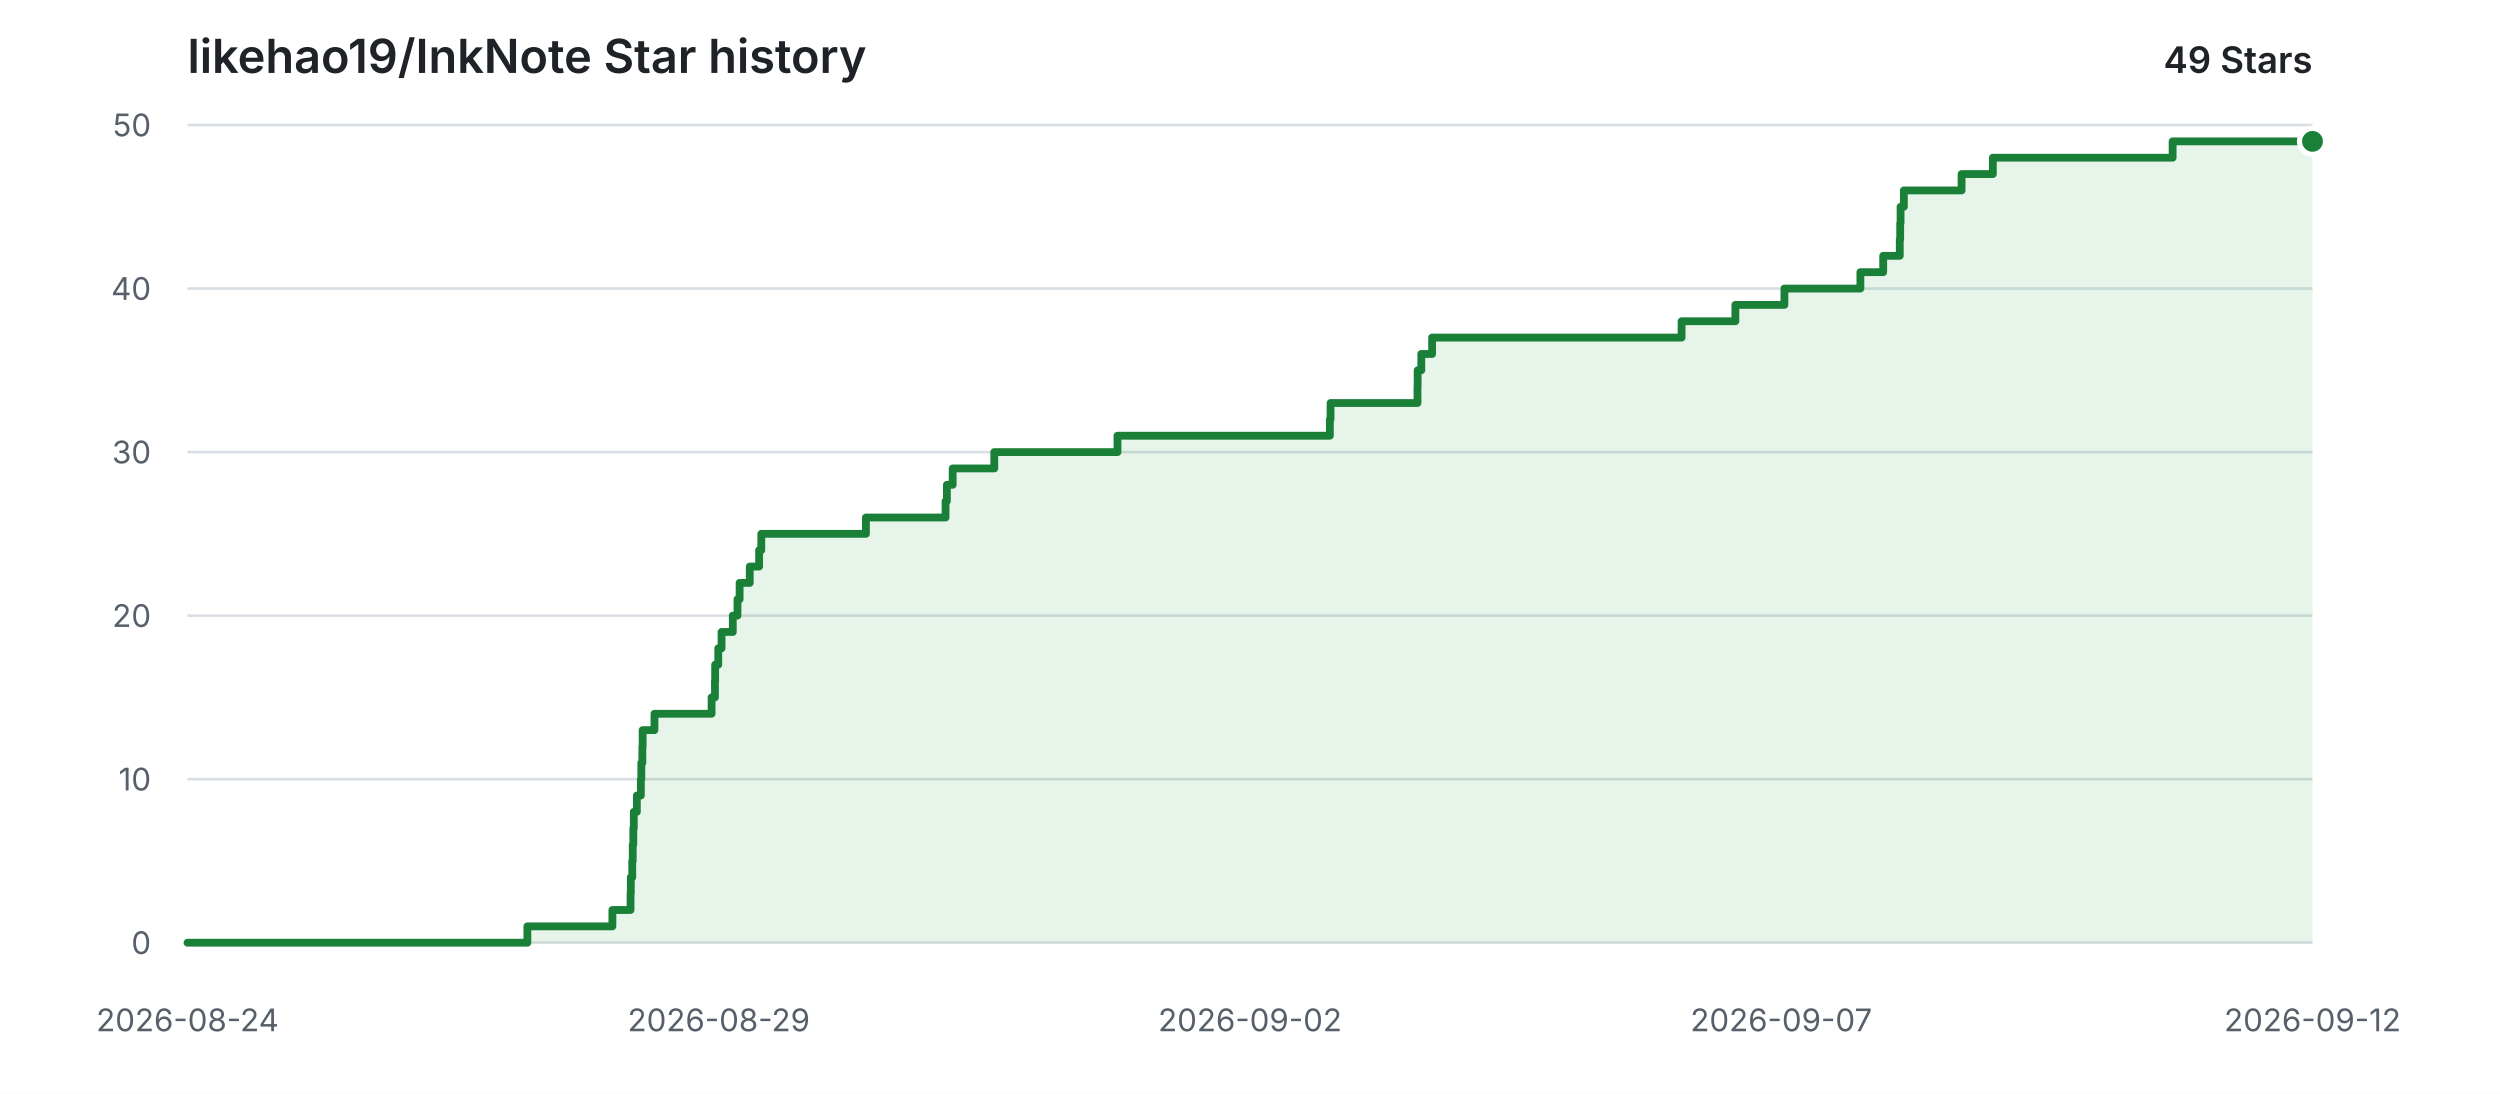
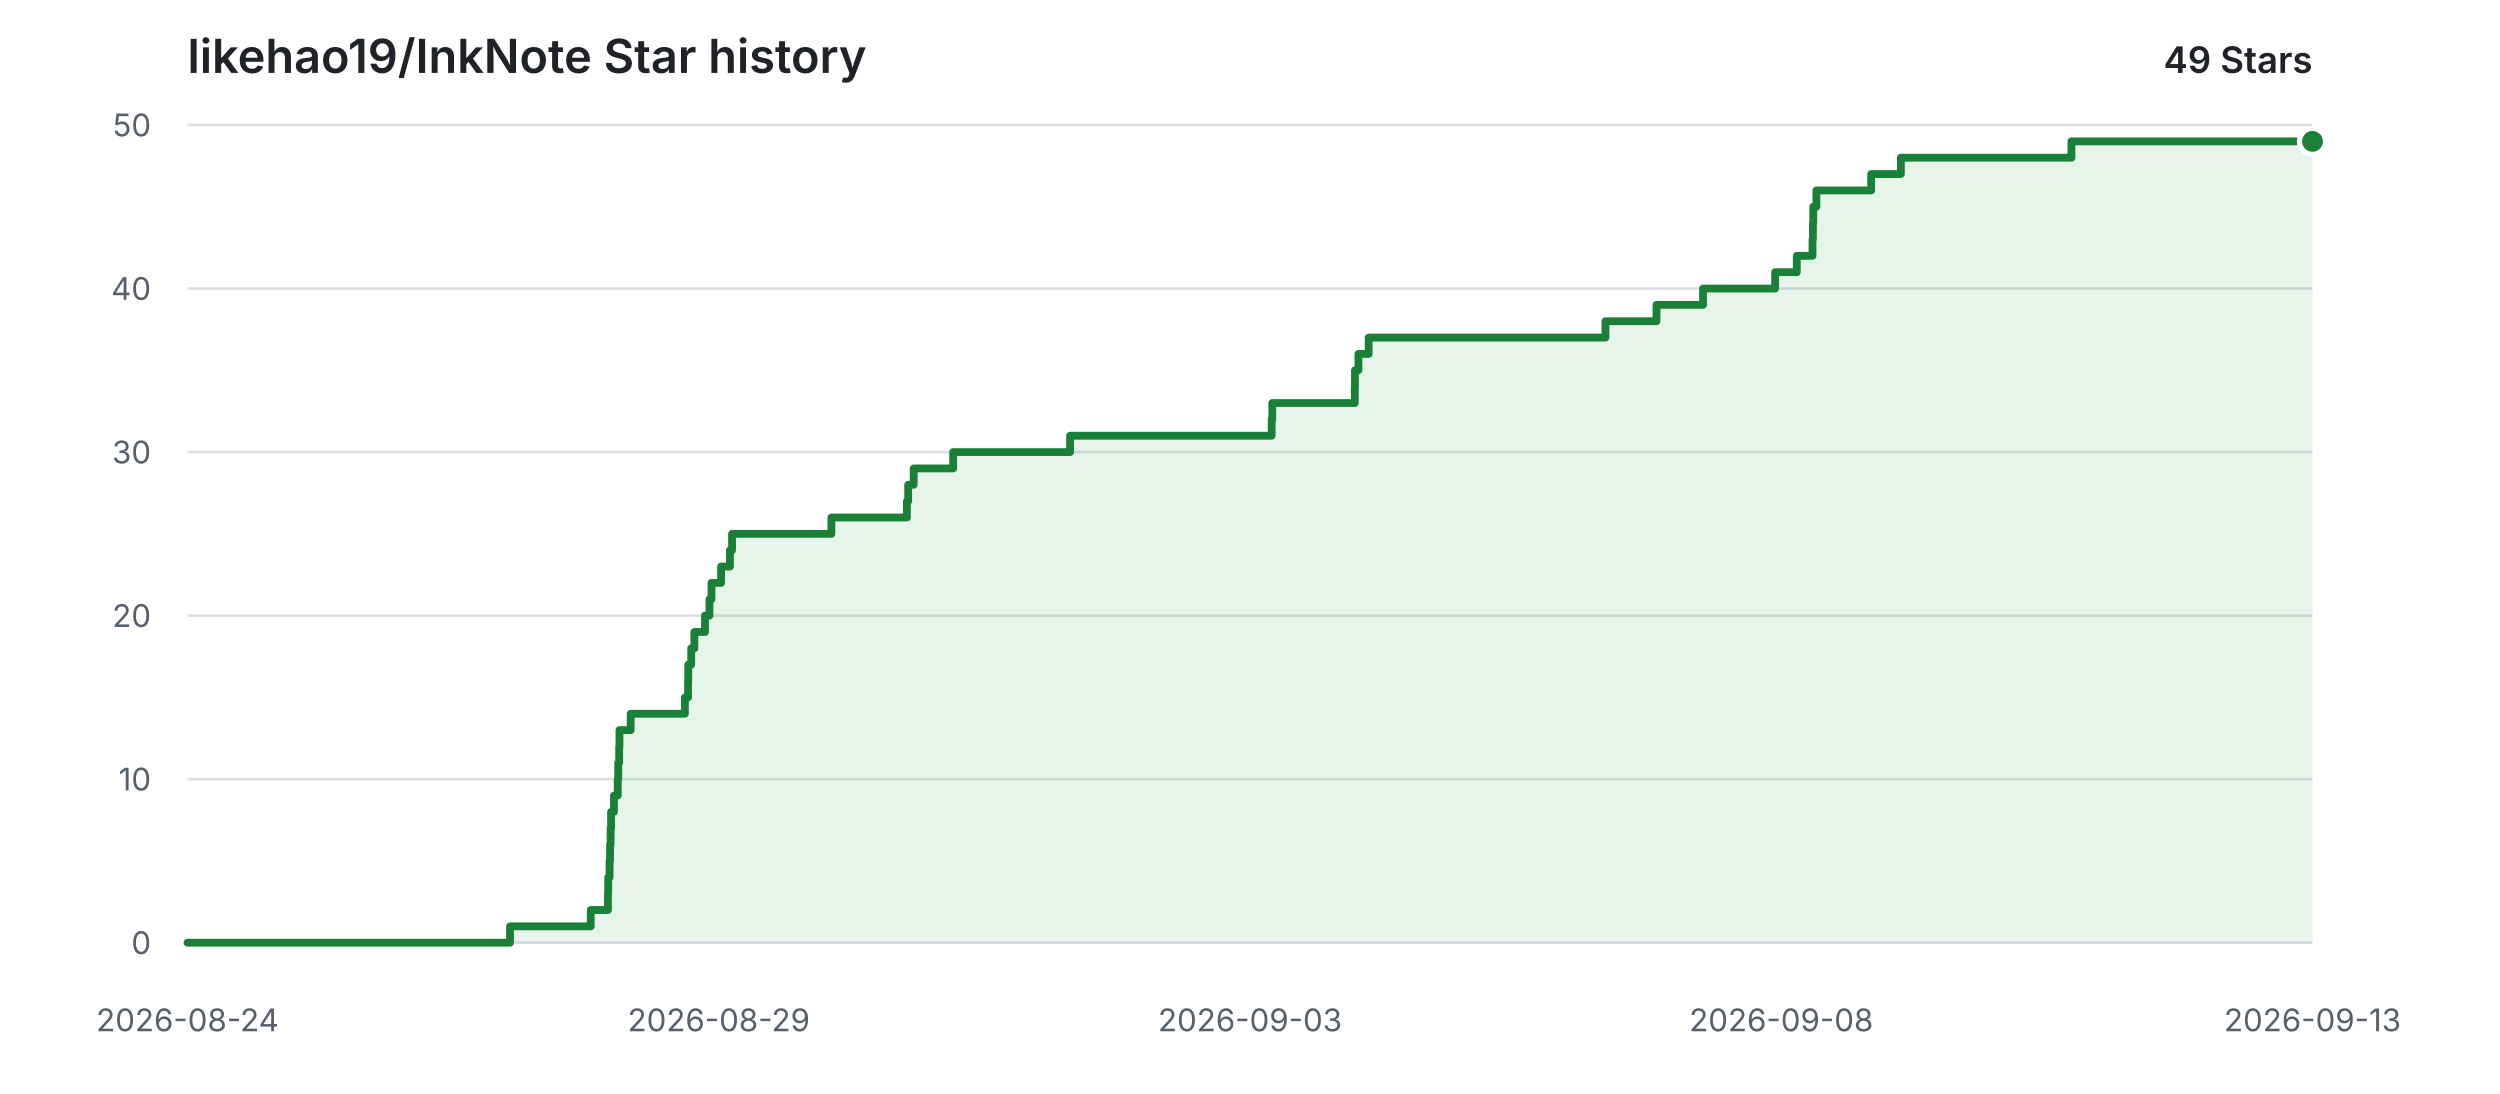
<svg xmlns="http://www.w3.org/2000/svg" width="960" height="420" viewBox="0 0 960 420" role="img" aria-labelledby="title description">
  <style>
    .background { fill: #ffffff; }
    .grid { stroke: #d8dee4; stroke-width: 1; }
    .label { fill: #57606a; font: 12px -apple-system, BlinkMacSystemFont, "Segoe UI", sans-serif; }
    .heading { fill: #1f2328; font: 600 18px -apple-system, BlinkMacSystemFont, "Segoe UI", sans-serif; }
    .count { fill: #1f2328; font: 600 14px -apple-system, BlinkMacSystemFont, "Segoe UI", sans-serif; }
    .area { fill: #2da44e; opacity: 0.12; }
    .line { fill: none; stroke: #1a7f37; stroke-width: 3; stroke-linecap: round; stroke-linejoin: round; }
    .point { fill: #1a7f37; stroke: #ffffff; stroke-width: 2; }
    @media (prefers-color-scheme: dark) {
      .background { fill: #0d1117; }
      .grid { stroke: #30363d; }
      .label { fill: #8b949e; }
      .heading, .count { fill: #e6edf3; }
      .area { fill: #3fb950; opacity: 0.14; }
      .line { stroke: #3fb950; }
      .point { fill: #3fb950; stroke: #0d1117; }
    }
  </style>
  <rect class="background" width="960" height="420" />
  <text class="heading" x="72" y="28">likehao19/InkNote Star history</text>
  <text class="count" x="888" y="28" text-anchor="end">49 Stars</text>
  <line class="grid" x1="72" y1="362.00" x2="888" y2="362.00" />
  <text class="label" x="58" y="362.00" text-anchor="end" dominant-baseline="middle">0</text>
  <line class="grid" x1="72" y1="299.20" x2="888" y2="299.20" />
  <text class="label" x="58" y="299.20" text-anchor="end" dominant-baseline="middle">10</text>
  <line class="grid" x1="72" y1="236.40" x2="888" y2="236.40" />
  <text class="label" x="58" y="236.40" text-anchor="end" dominant-baseline="middle">20</text>
  <line class="grid" x1="72" y1="173.60" x2="888" y2="173.60" />
  <text class="label" x="58" y="173.60" text-anchor="end" dominant-baseline="middle">30</text>
  <line class="grid" x1="72" y1="110.80" x2="888" y2="110.80" />
  <text class="label" x="58" y="110.80" text-anchor="end" dominant-baseline="middle">40</text>
  <line class="grid" x1="72" y1="48.00" x2="888" y2="48.00" />
  <text class="label" x="58" y="48.00" text-anchor="end" dominant-baseline="middle">50</text>
  <text class="label" x="72.00" y="396" text-anchor="middle">2026-08-24</text>
  <text class="label" x="276.00" y="396" text-anchor="middle">2026-08-29</text>
-   <text class="label" x="480.00" y="396" text-anchor="middle">2026-09-02</text>
-   <text class="label" x="684.00" y="396" text-anchor="middle">2026-09-07</text>
-   <text class="label" x="888.00" y="396" text-anchor="middle">2026-09-12</text>
-   <path class="area" d="M 72.00 362.00 H 202.51 V 355.72 H 235.16 V 349.44 H 242.13 V 343.16 H 242.23 V 336.88 H 242.78 V 330.60 H 242.97 V 324.32 H 243.19 V 318.04 H 243.38 V 311.76 H 244.55 V 305.48 H 246.09 V 299.20 H 246.27 V 292.92 H 246.66 V 286.64 H 246.78 V 280.36 H 251.31 V 274.08 H 273.25 V 267.80 H 274.54 V 261.52 H 274.62 V 255.24 H 275.81 V 248.96 H 277.08 V 242.68 H 281.39 V 236.40 H 283.19 V 230.12 H 284.01 V 223.84 H 287.90 V 217.56 H 291.50 V 211.28 H 292.34 V 205.00 H 332.52 V 198.72 H 363.09 V 192.44 H 363.60 V 186.16 H 365.83 V 179.88 H 381.80 V 173.60 H 429.11 V 167.32 H 510.67 V 161.04 H 510.93 V 154.76 H 544.31 V 148.48 H 544.37 V 142.20 H 545.78 V 135.92 H 549.93 V 129.64 H 645.73 V 123.36 H 666.38 V 117.08 H 685.21 V 110.80 H 714.39 V 104.52 H 723.15 V 98.24 H 729.51 V 91.96 H 729.67 V 85.68 H 729.82 V 79.40 H 731.08 V 73.12 H 753.25 V 66.84 H 765.26 V 60.56 H 834.29 V 54.28 H 888.00 V 362.00 H 72.00 Z" />
-   <path class="line" d="M 72.00 362.00 H 202.51 V 355.72 H 235.16 V 349.44 H 242.13 V 343.16 H 242.23 V 336.88 H 242.78 V 330.60 H 242.97 V 324.32 H 243.19 V 318.04 H 243.38 V 311.76 H 244.55 V 305.48 H 246.09 V 299.20 H 246.27 V 292.92 H 246.66 V 286.64 H 246.78 V 280.36 H 251.31 V 274.08 H 273.25 V 267.80 H 274.54 V 261.52 H 274.62 V 255.24 H 275.81 V 248.96 H 277.08 V 242.68 H 281.39 V 236.40 H 283.19 V 230.12 H 284.01 V 223.84 H 287.90 V 217.56 H 291.50 V 211.28 H 292.34 V 205.00 H 332.52 V 198.72 H 363.09 V 192.44 H 363.60 V 186.16 H 365.83 V 179.88 H 381.80 V 173.60 H 429.11 V 167.32 H 510.67 V 161.04 H 510.93 V 154.76 H 544.31 V 148.48 H 544.37 V 142.20 H 545.78 V 135.92 H 549.93 V 129.64 H 645.73 V 123.36 H 666.38 V 117.08 H 685.21 V 110.80 H 714.39 V 104.52 H 723.15 V 98.24 H 729.51 V 91.96 H 729.67 V 85.68 H 729.82 V 79.40 H 731.08 V 73.12 H 753.25 V 66.84 H 765.26 V 60.56 H 834.29 V 54.28 H 888.00" />
+   <text class="label" x="480.00" y="396" text-anchor="middle">2026-09-03</text>
+   <text class="label" x="684.00" y="396" text-anchor="middle">2026-09-08</text>
+   <text class="label" x="888.00" y="396" text-anchor="middle">2026-09-13</text>
+   <path class="area" d="M 72.00 362.00 H 195.85 V 355.72 H 226.84 V 349.44 H 233.46 V 343.16 H 233.55 V 336.88 H 234.08 V 330.60 H 234.26 V 324.32 H 234.47 V 318.04 H 234.65 V 311.76 H 235.76 V 305.48 H 237.22 V 299.20 H 237.39 V 292.92 H 237.76 V 286.64 H 237.87 V 280.36 H 242.17 V 274.08 H 263.00 V 267.80 H 264.21 V 261.52 H 264.29 V 255.24 H 265.42 V 248.96 H 266.63 V 242.68 H 270.72 V 236.40 H 272.43 V 230.12 H 273.21 V 223.84 H 276.90 V 217.56 H 280.31 V 211.28 H 281.11 V 205.00 H 319.24 V 198.72 H 348.25 V 192.44 H 348.74 V 186.16 H 350.86 V 179.88 H 366.01 V 173.60 H 410.91 V 167.32 H 488.32 V 161.04 H 488.56 V 154.76 H 520.24 V 148.48 H 520.30 V 142.20 H 521.63 V 135.92 H 525.57 V 129.64 H 616.49 V 123.36 H 636.09 V 117.08 H 653.96 V 110.80 H 681.65 V 104.52 H 689.97 V 98.24 H 696.00 V 91.96 H 696.16 V 85.68 H 696.29 V 79.40 H 697.49 V 73.12 H 718.53 V 66.84 H 729.93 V 60.56 H 795.44 V 54.28 H 888.00 V 362.00 H 72.00 Z" />
+   <path class="line" d="M 72.00 362.00 H 195.85 V 355.72 H 226.84 V 349.44 H 233.46 V 343.16 H 233.55 V 336.88 H 234.08 V 330.60 H 234.26 V 324.32 H 234.47 V 318.04 H 234.65 V 311.76 H 235.76 V 305.48 H 237.22 V 299.20 H 237.39 V 292.92 H 237.76 V 286.64 H 237.87 V 280.36 H 242.17 V 274.08 H 263.00 V 267.80 H 264.21 V 261.52 H 264.29 V 255.24 H 265.42 V 248.96 H 266.63 V 242.68 H 270.72 V 236.40 H 272.43 V 230.12 H 273.21 V 223.84 H 276.90 V 217.56 H 280.31 V 211.28 H 281.11 V 205.00 H 319.24 V 198.72 H 348.25 V 192.44 H 348.74 V 186.16 H 350.86 V 179.88 H 366.01 V 173.60 H 410.91 V 167.32 H 488.32 V 161.04 H 488.56 V 154.76 H 520.24 V 148.48 H 520.30 V 142.20 H 521.63 V 135.92 H 525.57 V 129.64 H 616.49 V 123.36 H 636.09 V 117.08 H 653.96 V 110.80 H 681.65 V 104.52 H 689.97 V 98.24 H 696.00 V 91.96 H 696.16 V 85.68 H 696.29 V 79.40 H 697.49 V 73.12 H 718.53 V 66.84 H 729.93 V 60.56 H 795.44 V 54.28 H 888.00" />
  <circle class="point" cx="888.00" cy="54.28" r="5" />
</svg>
